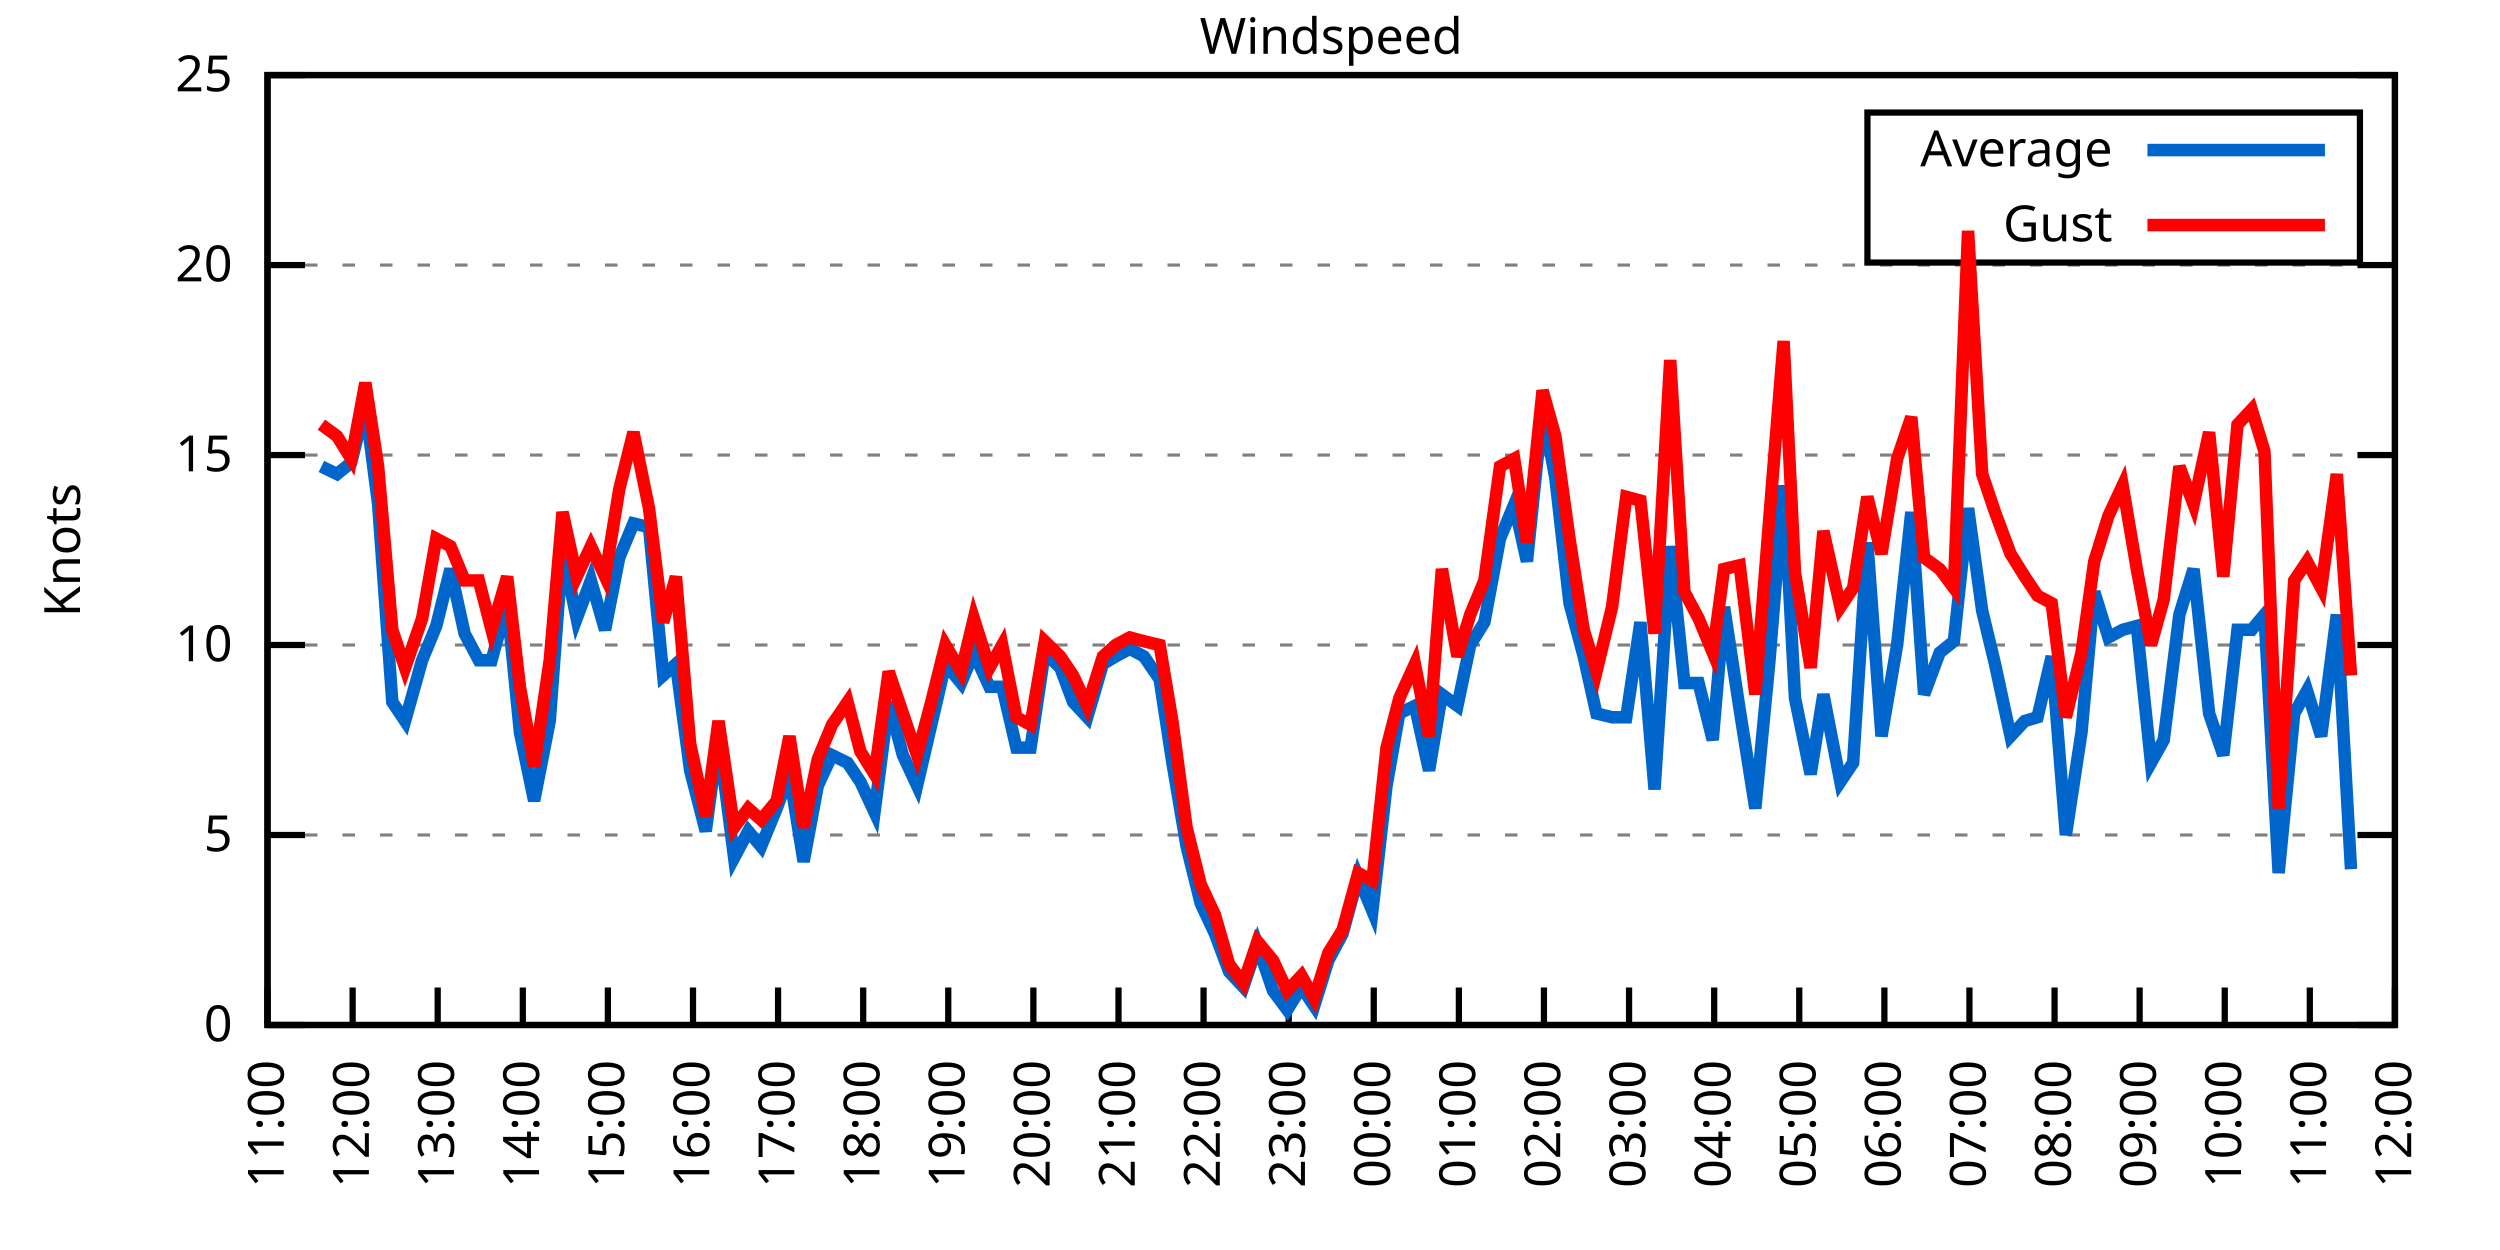
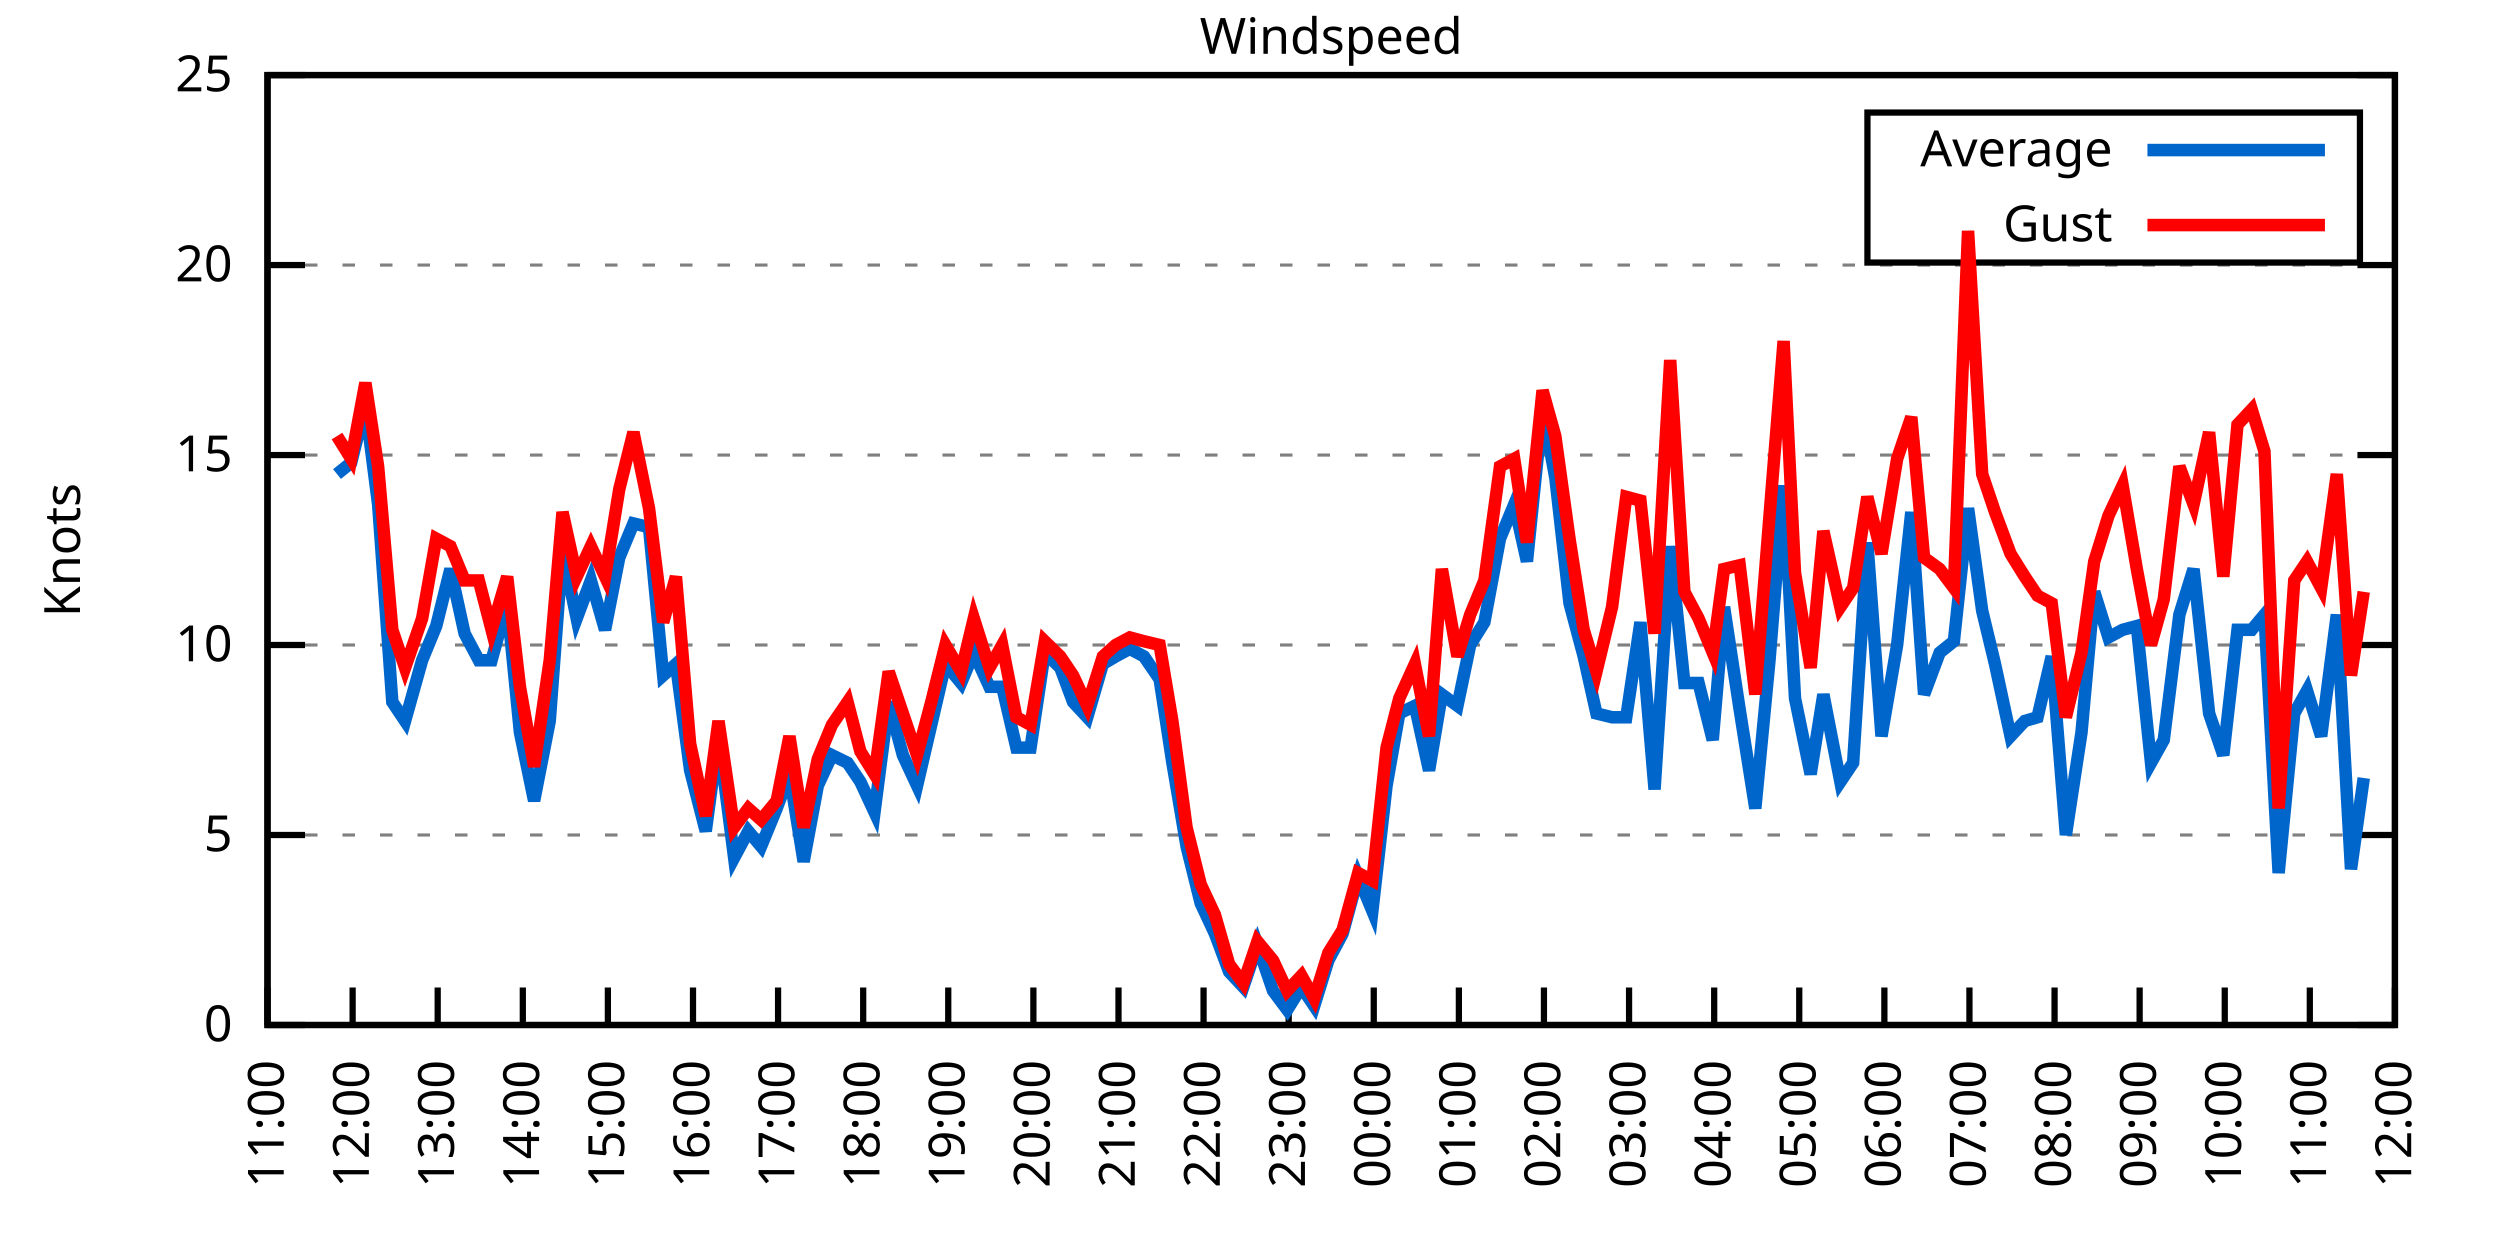
<svg xmlns="http://www.w3.org/2000/svg" xmlns:xlink="http://www.w3.org/1999/xlink" width="400" height="200" viewBox="0 0 400 200">
  <g id="gnuplot_canvas">
    <rect x="0" y="0" width="400" height="200" fill="none" />
    <defs>
      <circle id="gpDot" r="0.5" stroke-width="0.5" stroke="currentColor" />
      <path id="gpPt0" stroke-width="0.333" stroke="currentColor" d="M-1,0 h2 M0,-1 v2" />
      <path id="gpPt1" stroke-width="0.333" stroke="currentColor" d="M-1,-1 L1,1 M1,-1 L-1,1" />
      <path id="gpPt2" stroke-width="0.333" stroke="currentColor" d="M-1,0 L1,0 M0,-1 L0,1 M-1,-1 L1,1 M-1,1 L1,-1" />
      <rect id="gpPt3" stroke-width="0.333" stroke="currentColor" x="-1" y="-1" width="2" height="2" />
      <rect id="gpPt4" stroke-width="0.333" stroke="currentColor" fill="currentColor" x="-1" y="-1" width="2" height="2" />
      <circle id="gpPt5" stroke-width="0.333" stroke="currentColor" cx="0" cy="0" r="1" />
      <use xlink:href="#gpPt5" id="gpPt6" fill="currentColor" stroke="none" />
      <path id="gpPt7" stroke-width="0.333" stroke="currentColor" d="M0,-1.33 L-1.33,0.67 L1.33,0.67 z" />
      <use xlink:href="#gpPt7" id="gpPt8" fill="currentColor" stroke="none" />
      <use xlink:href="#gpPt7" id="gpPt9" stroke="currentColor" transform="rotate(180)" />
      <use xlink:href="#gpPt9" id="gpPt10" fill="currentColor" stroke="none" />
      <use xlink:href="#gpPt3" id="gpPt11" stroke="currentColor" transform="rotate(45)" />
      <use xlink:href="#gpPt11" id="gpPt12" fill="currentColor" stroke="none" />
      <path id="gpPt13" stroke-width="0.333" stroke="currentColor" d="M0,1.330 L1.265,0.411 L0.782,-1.067 L-0.782,-1.076 L-1.265,0.411 z" />
      <use xlink:href="#gpPt13" id="gpPt14" fill="currentColor" stroke="none" />
      <filter id="textbox" filterUnits="objectBoundingBox" x="0" y="0" height="1" width="1">
        <feFlood flood-color="white" flood-opacity="1" result="bgnd" />
        <feComposite in="SourceGraphic" in2="bgnd" operator="atop" />
      </filter>
      <filter id="greybox" filterUnits="objectBoundingBox" x="0" y="0" height="1" width="1">
        <feFlood flood-color="lightgrey" flood-opacity="1" result="grey" />
        <feComposite in="SourceGraphic" in2="grey" operator="atop" />
      </filter>
    </defs>
    <g fill="none" color="white" stroke="currentColor" stroke-width="1.00" stroke-linecap="butt" stroke-linejoin="miter">
</g>
    <g fill="none" color="black" stroke="currentColor" stroke-width="1.00" stroke-linecap="butt" stroke-linejoin="miter">
      <g stroke="none" shape-rendering="crispEdges">
        <polygon fill="rgb(255, 255, 255)" points="42.80,164.00 383.18,164.00 383.18,12.02 42.80,12.02 " />
      </g>
    </g>
    <g fill="none" color="black" stroke="currentColor" stroke-width="1.00" stroke-linecap="butt" stroke-linejoin="miter">
</g>
    <g fill="none" color="black" stroke="black" stroke-width="0.50" stroke-linecap="butt" stroke-linejoin="miter">
</g>
    <g fill="none" color="gray" stroke="currentColor" stroke-width="0.50" stroke-linecap="butt" stroke-linejoin="miter">
      <path stroke="gray" stroke-dasharray="2,4" class="gridline" d="M42.80,164.00 L383.19,164.00  " />
    </g>
    <g fill="none" color="gray" stroke="gray" stroke-width="1.00" stroke-linecap="butt" stroke-linejoin="miter">
</g>
    <g fill="none" color="black" stroke="currentColor" stroke-width="1.00" stroke-linecap="butt" stroke-linejoin="miter">
      <path stroke="black" d="M42.80,164.00 L48.80,164.00 M383.19,164.00 L377.19,164.00  " />
      <g transform="translate(37.20,166.60)" stroke="none" fill="black" font-family="Sans" font-size="8.00" text-anchor="end">
        <text>
          <tspan font-family="Sans"> 0</tspan>
        </text>
      </g>
    </g>
    <g fill="none" color="black" stroke="currentColor" stroke-width="1.00" stroke-linecap="butt" stroke-linejoin="miter">
</g>
    <g fill="none" color="black" stroke="black" stroke-width="0.50" stroke-linecap="butt" stroke-linejoin="miter">
</g>
    <g fill="none" color="gray" stroke="currentColor" stroke-width="0.50" stroke-linecap="butt" stroke-linejoin="miter">
      <path stroke="gray" stroke-dasharray="2,4" class="gridline" d="M42.80,133.60 L383.19,133.60  " />
    </g>
    <g fill="none" color="gray" stroke="gray" stroke-width="1.00" stroke-linecap="butt" stroke-linejoin="miter">
</g>
    <g fill="none" color="black" stroke="currentColor" stroke-width="1.00" stroke-linecap="butt" stroke-linejoin="miter">
      <path stroke="black" d="M42.80,133.60 L48.80,133.60 M383.19,133.60 L377.19,133.60  " />
      <g transform="translate(37.20,136.20)" stroke="none" fill="black" font-family="Sans" font-size="8.00" text-anchor="end">
        <text>
          <tspan font-family="Sans"> 5</tspan>
        </text>
      </g>
    </g>
    <g fill="none" color="black" stroke="currentColor" stroke-width="1.00" stroke-linecap="butt" stroke-linejoin="miter">
</g>
    <g fill="none" color="black" stroke="black" stroke-width="0.50" stroke-linecap="butt" stroke-linejoin="miter">
</g>
    <g fill="none" color="gray" stroke="currentColor" stroke-width="0.50" stroke-linecap="butt" stroke-linejoin="miter">
      <path stroke="gray" stroke-dasharray="2,4" class="gridline" d="M42.80,103.20 L383.19,103.20  " />
    </g>
    <g fill="none" color="gray" stroke="gray" stroke-width="1.00" stroke-linecap="butt" stroke-linejoin="miter">
</g>
    <g fill="none" color="black" stroke="currentColor" stroke-width="1.00" stroke-linecap="butt" stroke-linejoin="miter">
      <path stroke="black" d="M42.80,103.20 L48.80,103.20 M383.19,103.20 L377.19,103.20  " />
      <g transform="translate(37.20,105.80)" stroke="none" fill="black" font-family="Sans" font-size="8.00" text-anchor="end">
        <text>
          <tspan font-family="Sans"> 10</tspan>
        </text>
      </g>
    </g>
    <g fill="none" color="black" stroke="currentColor" stroke-width="1.00" stroke-linecap="butt" stroke-linejoin="miter">
</g>
    <g fill="none" color="black" stroke="black" stroke-width="0.50" stroke-linecap="butt" stroke-linejoin="miter">
</g>
    <g fill="none" color="gray" stroke="currentColor" stroke-width="0.50" stroke-linecap="butt" stroke-linejoin="miter">
      <path stroke="gray" stroke-dasharray="2,4" class="gridline" d="M42.80,72.81 L383.19,72.81  " />
    </g>
    <g fill="none" color="gray" stroke="gray" stroke-width="1.00" stroke-linecap="butt" stroke-linejoin="miter">
</g>
    <g fill="none" color="black" stroke="currentColor" stroke-width="1.00" stroke-linecap="butt" stroke-linejoin="miter">
      <path stroke="black" d="M42.80,72.81 L48.80,72.81 M383.19,72.81 L377.19,72.81  " />
      <g transform="translate(37.20,75.41)" stroke="none" fill="black" font-family="Sans" font-size="8.00" text-anchor="end">
        <text>
          <tspan font-family="Sans"> 15</tspan>
        </text>
      </g>
    </g>
    <g fill="none" color="black" stroke="currentColor" stroke-width="1.00" stroke-linecap="butt" stroke-linejoin="miter">
</g>
    <g fill="none" color="black" stroke="black" stroke-width="0.50" stroke-linecap="butt" stroke-linejoin="miter">
</g>
    <g fill="none" color="gray" stroke="currentColor" stroke-width="0.50" stroke-linecap="butt" stroke-linejoin="miter">
      <path stroke="gray" stroke-dasharray="2,4" class="gridline" d="M42.80,42.41 L383.19,42.41  " />
    </g>
    <g fill="none" color="gray" stroke="gray" stroke-width="1.00" stroke-linecap="butt" stroke-linejoin="miter">
</g>
    <g fill="none" color="black" stroke="currentColor" stroke-width="1.00" stroke-linecap="butt" stroke-linejoin="miter">
      <path stroke="black" d="M42.80,42.41 L48.80,42.41 M383.19,42.41 L377.19,42.41  " />
      <g transform="translate(37.20,45.01)" stroke="none" fill="black" font-family="Sans" font-size="8.00" text-anchor="end">
        <text>
          <tspan font-family="Sans"> 20</tspan>
        </text>
      </g>
    </g>
    <g fill="none" color="black" stroke="currentColor" stroke-width="1.00" stroke-linecap="butt" stroke-linejoin="miter">
</g>
    <g fill="none" color="black" stroke="black" stroke-width="0.50" stroke-linecap="butt" stroke-linejoin="miter">
</g>
    <g fill="none" color="gray" stroke="currentColor" stroke-width="0.50" stroke-linecap="butt" stroke-linejoin="miter">
      <path stroke="gray" stroke-dasharray="2,4" class="gridline" d="M42.80,12.01 L383.19,12.01  " />
    </g>
    <g fill="none" color="gray" stroke="gray" stroke-width="1.00" stroke-linecap="butt" stroke-linejoin="miter">
</g>
    <g fill="none" color="black" stroke="currentColor" stroke-width="1.00" stroke-linecap="butt" stroke-linejoin="miter">
      <path stroke="black" d="M42.80,12.01 L48.80,12.01 M383.19,12.01 L377.19,12.01  " />
      <g transform="translate(37.20,14.61)" stroke="none" fill="black" font-family="Sans" font-size="8.00" text-anchor="end">
        <text>
          <tspan font-family="Sans"> 25</tspan>
        </text>
      </g>
    </g>
    <g fill="none" color="black" stroke="currentColor" stroke-width="1.00" stroke-linecap="butt" stroke-linejoin="miter">
      <path stroke="black" d="M42.80,164.00 L42.80,158.00  " />
      <g transform="translate(45.40,169.60) rotate(270.00)" stroke="none" fill="black" font-family="Sans" font-size="8.00" text-anchor="end">
        <text>
          <tspan font-family="Sans">11:00</tspan>
        </text>
      </g>
    </g>
    <g fill="none" color="black" stroke="currentColor" stroke-width="1.00" stroke-linecap="butt" stroke-linejoin="miter">
      <path stroke="black" d="M56.42,164.00 L56.42,158.00  " />
      <g transform="translate(59.02,169.60) rotate(270.00)" stroke="none" fill="black" font-family="Sans" font-size="8.00" text-anchor="end">
        <text>
          <tspan font-family="Sans">12:00</tspan>
        </text>
      </g>
    </g>
    <g fill="none" color="black" stroke="currentColor" stroke-width="1.00" stroke-linecap="butt" stroke-linejoin="miter">
      <path stroke="black" d="M70.03,164.00 L70.03,158.00  " />
      <g transform="translate(72.63,169.60) rotate(270.00)" stroke="none" fill="black" font-family="Sans" font-size="8.00" text-anchor="end">
        <text>
          <tspan font-family="Sans">13:00</tspan>
        </text>
      </g>
    </g>
    <g fill="none" color="black" stroke="currentColor" stroke-width="1.00" stroke-linecap="butt" stroke-linejoin="miter">
      <path stroke="black" d="M83.65,164.00 L83.65,158.00  " />
      <g transform="translate(86.25,169.60) rotate(270.00)" stroke="none" fill="black" font-family="Sans" font-size="8.00" text-anchor="end">
        <text>
          <tspan font-family="Sans">14:00</tspan>
        </text>
      </g>
    </g>
    <g fill="none" color="black" stroke="currentColor" stroke-width="1.00" stroke-linecap="butt" stroke-linejoin="miter">
      <path stroke="black" d="M97.26,164.00 L97.26,158.00  " />
      <g transform="translate(99.86,169.60) rotate(270.00)" stroke="none" fill="black" font-family="Sans" font-size="8.00" text-anchor="end">
        <text>
          <tspan font-family="Sans">15:00</tspan>
        </text>
      </g>
    </g>
    <g fill="none" color="black" stroke="currentColor" stroke-width="1.00" stroke-linecap="butt" stroke-linejoin="miter">
      <path stroke="black" d="M110.88,164.00 L110.88,158.00  " />
      <g transform="translate(113.48,169.60) rotate(270.00)" stroke="none" fill="black" font-family="Sans" font-size="8.00" text-anchor="end">
        <text>
          <tspan font-family="Sans">16:00</tspan>
        </text>
      </g>
    </g>
    <g fill="none" color="black" stroke="currentColor" stroke-width="1.00" stroke-linecap="butt" stroke-linejoin="miter">
      <path stroke="black" d="M124.49,164.00 L124.49,158.00  " />
      <g transform="translate(127.09,169.60) rotate(270.00)" stroke="none" fill="black" font-family="Sans" font-size="8.00" text-anchor="end">
        <text>
          <tspan font-family="Sans">17:00</tspan>
        </text>
      </g>
    </g>
    <g fill="none" color="black" stroke="currentColor" stroke-width="1.00" stroke-linecap="butt" stroke-linejoin="miter">
      <path stroke="black" d="M138.11,164.00 L138.11,158.00  " />
      <g transform="translate(140.71,169.60) rotate(270.00)" stroke="none" fill="black" font-family="Sans" font-size="8.00" text-anchor="end">
        <text>
          <tspan font-family="Sans">18:00</tspan>
        </text>
      </g>
    </g>
    <g fill="none" color="black" stroke="currentColor" stroke-width="1.00" stroke-linecap="butt" stroke-linejoin="miter">
      <path stroke="black" d="M151.72,164.00 L151.72,158.00  " />
      <g transform="translate(154.32,169.60) rotate(270.00)" stroke="none" fill="black" font-family="Sans" font-size="8.00" text-anchor="end">
        <text>
          <tspan font-family="Sans">19:00</tspan>
        </text>
      </g>
    </g>
    <g fill="none" color="black" stroke="currentColor" stroke-width="1.00" stroke-linecap="butt" stroke-linejoin="miter">
      <path stroke="black" d="M165.34,164.00 L165.34,158.00  " />
      <g transform="translate(167.94,169.60) rotate(270.00)" stroke="none" fill="black" font-family="Sans" font-size="8.00" text-anchor="end">
        <text>
          <tspan font-family="Sans">20:00</tspan>
        </text>
      </g>
    </g>
    <g fill="none" color="black" stroke="currentColor" stroke-width="1.00" stroke-linecap="butt" stroke-linejoin="miter">
      <path stroke="black" d="M178.96,164.00 L178.96,158.00  " />
      <g transform="translate(181.56,169.60) rotate(270.00)" stroke="none" fill="black" font-family="Sans" font-size="8.00" text-anchor="end">
        <text>
          <tspan font-family="Sans">21:00</tspan>
        </text>
      </g>
    </g>
    <g fill="none" color="black" stroke="currentColor" stroke-width="1.00" stroke-linecap="butt" stroke-linejoin="miter">
      <path stroke="black" d="M192.57,164.00 L192.57,158.00  " />
      <g transform="translate(195.17,169.60) rotate(270.00)" stroke="none" fill="black" font-family="Sans" font-size="8.00" text-anchor="end">
        <text>
          <tspan font-family="Sans">22:00</tspan>
        </text>
      </g>
    </g>
    <g fill="none" color="black" stroke="currentColor" stroke-width="1.00" stroke-linecap="butt" stroke-linejoin="miter">
      <path stroke="black" d="M206.19,164.00 L206.19,158.00  " />
      <g transform="translate(208.79,169.60) rotate(270.00)" stroke="none" fill="black" font-family="Sans" font-size="8.00" text-anchor="end">
        <text>
          <tspan font-family="Sans">23:00</tspan>
        </text>
      </g>
    </g>
    <g fill="none" color="black" stroke="currentColor" stroke-width="1.00" stroke-linecap="butt" stroke-linejoin="miter">
      <path stroke="black" d="M219.80,164.00 L219.80,158.00  " />
      <g transform="translate(222.40,169.60) rotate(270.00)" stroke="none" fill="black" font-family="Sans" font-size="8.00" text-anchor="end">
        <text>
          <tspan font-family="Sans">00:00</tspan>
        </text>
      </g>
    </g>
    <g fill="none" color="black" stroke="currentColor" stroke-width="1.00" stroke-linecap="butt" stroke-linejoin="miter">
      <path stroke="black" d="M233.42,164.00 L233.42,158.00  " />
      <g transform="translate(236.02,169.60) rotate(270.00)" stroke="none" fill="black" font-family="Sans" font-size="8.00" text-anchor="end">
        <text>
          <tspan font-family="Sans">01:00</tspan>
        </text>
      </g>
    </g>
    <g fill="none" color="black" stroke="currentColor" stroke-width="1.00" stroke-linecap="butt" stroke-linejoin="miter">
      <path stroke="black" d="M247.03,164.00 L247.03,158.00  " />
      <g transform="translate(249.63,169.60) rotate(270.00)" stroke="none" fill="black" font-family="Sans" font-size="8.00" text-anchor="end">
        <text>
          <tspan font-family="Sans">02:00</tspan>
        </text>
      </g>
    </g>
    <g fill="none" color="black" stroke="currentColor" stroke-width="1.00" stroke-linecap="butt" stroke-linejoin="miter">
      <path stroke="black" d="M260.65,164.00 L260.65,158.00  " />
      <g transform="translate(263.25,169.60) rotate(270.00)" stroke="none" fill="black" font-family="Sans" font-size="8.00" text-anchor="end">
        <text>
          <tspan font-family="Sans">03:00</tspan>
        </text>
      </g>
    </g>
    <g fill="none" color="black" stroke="currentColor" stroke-width="1.00" stroke-linecap="butt" stroke-linejoin="miter">
      <path stroke="black" d="M274.27,164.00 L274.27,158.00  " />
      <g transform="translate(276.87,169.60) rotate(270.00)" stroke="none" fill="black" font-family="Sans" font-size="8.00" text-anchor="end">
        <text>
          <tspan font-family="Sans">04:00</tspan>
        </text>
      </g>
    </g>
    <g fill="none" color="black" stroke="currentColor" stroke-width="1.00" stroke-linecap="butt" stroke-linejoin="miter">
      <path stroke="black" d="M287.88,164.00 L287.88,158.00  " />
      <g transform="translate(290.48,169.60) rotate(270.00)" stroke="none" fill="black" font-family="Sans" font-size="8.00" text-anchor="end">
        <text>
          <tspan font-family="Sans">05:00</tspan>
        </text>
      </g>
    </g>
    <g fill="none" color="black" stroke="currentColor" stroke-width="1.00" stroke-linecap="butt" stroke-linejoin="miter">
      <path stroke="black" d="M301.50,164.00 L301.50,158.00  " />
      <g transform="translate(304.10,169.60) rotate(270.00)" stroke="none" fill="black" font-family="Sans" font-size="8.00" text-anchor="end">
        <text>
          <tspan font-family="Sans">06:00</tspan>
        </text>
      </g>
    </g>
    <g fill="none" color="black" stroke="currentColor" stroke-width="1.00" stroke-linecap="butt" stroke-linejoin="miter">
      <path stroke="black" d="M315.11,164.00 L315.11,158.00  " />
      <g transform="translate(317.71,169.60) rotate(270.00)" stroke="none" fill="black" font-family="Sans" font-size="8.00" text-anchor="end">
        <text>
          <tspan font-family="Sans">07:00</tspan>
        </text>
      </g>
    </g>
    <g fill="none" color="black" stroke="currentColor" stroke-width="1.00" stroke-linecap="butt" stroke-linejoin="miter">
      <path stroke="black" d="M328.73,164.00 L328.73,158.00  " />
      <g transform="translate(331.33,169.60) rotate(270.00)" stroke="none" fill="black" font-family="Sans" font-size="8.00" text-anchor="end">
        <text>
          <tspan font-family="Sans">08:00</tspan>
        </text>
      </g>
    </g>
    <g fill="none" color="black" stroke="currentColor" stroke-width="1.00" stroke-linecap="butt" stroke-linejoin="miter">
      <path stroke="black" d="M342.34,164.00 L342.34,158.00  " />
      <g transform="translate(344.94,169.60) rotate(270.00)" stroke="none" fill="black" font-family="Sans" font-size="8.00" text-anchor="end">
        <text>
          <tspan font-family="Sans">09:00</tspan>
        </text>
      </g>
    </g>
    <g fill="none" color="black" stroke="currentColor" stroke-width="1.00" stroke-linecap="butt" stroke-linejoin="miter">
      <path stroke="black" d="M355.96,164.00 L355.96,158.00  " />
      <g transform="translate(358.56,169.60) rotate(270.00)" stroke="none" fill="black" font-family="Sans" font-size="8.00" text-anchor="end">
        <text>
          <tspan font-family="Sans">10:00</tspan>
        </text>
      </g>
    </g>
    <g fill="none" color="black" stroke="currentColor" stroke-width="1.00" stroke-linecap="butt" stroke-linejoin="miter">
      <path stroke="black" d="M369.57,164.00 L369.57,158.00  " />
      <g transform="translate(372.17,169.60) rotate(270.00)" stroke="none" fill="black" font-family="Sans" font-size="8.00" text-anchor="end">
        <text>
          <tspan font-family="Sans">11:00</tspan>
        </text>
      </g>
    </g>
    <g fill="none" color="black" stroke="currentColor" stroke-width="1.00" stroke-linecap="butt" stroke-linejoin="miter">
      <path stroke="black" d="M383.19,164.00 L383.19,158.00  " />
      <g transform="translate(385.79,169.60) rotate(270.00)" stroke="none" fill="black" font-family="Sans" font-size="8.00" text-anchor="end">
        <text>
          <tspan font-family="Sans">12:00</tspan>
        </text>
      </g>
    </g>
    <g fill="none" color="black" stroke="currentColor" stroke-width="1.00" stroke-linecap="butt" stroke-linejoin="miter">
</g>
    <g fill="none" color="black" stroke="currentColor" stroke-width="1.00" stroke-linecap="butt" stroke-linejoin="miter">
      <path stroke="black" d="M42.80,12.01 L42.80,164.00 L383.19,164.00 L383.19,12.01 L42.80,12.01 Z  " />
    </g>
    <g fill="none" color="black" stroke="currentColor" stroke-width="1.00" stroke-linecap="butt" stroke-linejoin="miter">
</g>
    <g fill="none" color="black" stroke="currentColor" stroke-width="1.00" stroke-linecap="butt" stroke-linejoin="miter">
      <path stroke="black" d="M298.79,42.01 L298.79,18.01 L377.59,18.01 L377.59,42.01 L298.79,42.01 Z  " />
    </g>
    <g id="Windspeed_plot_1">
      <g fill="none" color="white" stroke="black" stroke-width="2.00" stroke-linecap="butt" stroke-linejoin="miter">
</g>
      <g fill="none" color="black" stroke="currentColor" stroke-width="2.00" stroke-linecap="butt" stroke-linejoin="miter">
        <g transform="translate(337.99,26.61)" stroke="none" fill="black" font-family="Sans" font-size="8.00" text-anchor="end">
          <text>
            <tspan font-family="Sans">Average</tspan>
          </text>
        </g>
      </g>
      <g fill="none" color="black" stroke="currentColor" stroke-width="2.00" stroke-linecap="butt" stroke-linejoin="miter">
-         <path stroke="rgb(  0, 102, 204)" d="M343.59,24.01 L371.99,24.01 M51.42,74.63 L53.92,75.85 L56.19,74.02 L58.46,64.90 L60.50,80.71 L62.77,112.32   L64.81,115.36 L67.54,105.64 L69.80,100.16 L72.07,91.04 L74.34,101.38 L76.61,105.64 L78.65,105.64 L81.15,96.52   L83.19,117.19 L85.46,128.13 L87.96,115.36 L90.00,88.00 L92.27,98.95 L94.54,92.87 L96.81,100.77 L99.08,89.22   L101.35,83.75 L103.84,84.36 L106.11,108.07 L108.15,106.24 L110.42,123.27 L112.92,132.99 L114.96,117.80 L117.46,137.25   L119.73,132.99 L121.77,135.43 L124.27,129.35 L126.31,123.87 L128.58,137.86 L130.85,125.70 L133.12,120.83 L135.61,122.05   L137.66,125.09 L139.92,129.95 L142.19,112.32 L144.46,120.83 L146.73,125.70 L149.00,115.97 L151.27,106.24 L153.77,109.28   L155.81,104.42 L158.31,109.89 L160.35,109.89 L162.62,119.62 L164.89,119.62 L167.16,104.42 L169.65,106.85 L171.69,112.32   L173.96,114.76 L176.46,106.24 L178.50,105.03 L180.77,103.81 L183.04,105.03 L185.54,108.68 L187.58,122.05 L189.85,135.43   L192.12,144.55 L194.39,149.41 L196.66,155.49 L198.93,157.92 L201.19,151.23 L203.69,158.53 L205.96,161.57 L208.23,157.92   L210.27,160.96 L212.54,153.66 L214.81,149.41 L217.31,140.29 L219.58,145.76 L221.85,125.70 L223.89,114.15 L226.38,112.93   L228.65,123.27 L230.70,111.11 L233.19,112.93 L235.23,103.20 L237.50,99.56 L240.00,86.18 L242.27,80.71 L244.31,89.83   L246.81,65.51 L248.85,76.45 L251.12,96.52 L253.39,105.03 L255.43,114.15 L257.93,114.76 L260.20,114.76 L262.47,99.56   L264.73,126.31 L267.23,87.40 L269.50,109.28 L271.77,109.28 L274.04,118.40 L275.85,97.12 L278.35,113.54 L280.85,129.35   L283.12,105.64 L285.38,77.67 L287.20,111.72 L289.70,123.87 L291.74,111.11 L294.46,125.09 L296.50,122.05 L298.77,86.79   L301.04,117.80 L303.54,103.20 L305.81,81.93 L307.85,111.11 L310.35,104.42 L312.62,102.60 L314.89,81.32 L317.15,97.73   L319.20,106.24 L321.69,117.80 L323.96,115.36 L326.00,114.76 L328.27,105.03 L330.54,133.60 L333.04,117.19 L335.08,94.69   L337.35,101.99 L339.62,100.77 L341.89,100.16 L344.16,122.05 L346.20,118.40 L348.70,98.34 L350.97,91.04 L353.46,114.15   L355.73,120.83 L358.00,100.77 L360.27,100.77 L362.31,98.34 L364.58,139.68 L367.08,114.15 L369.12,110.50 L371.39,117.80   L373.89,98.34 L376.16,139.07  " />
+         <path stroke="rgb(  0, 102, 204)" d="M343.59,24.01 L371.99,24.01 M53.92,75.85 L56.19,74.02 L58.46,64.90 L60.50,80.71 L62.77,112.32 L64.81,115.36   L67.54,105.64 L69.80,100.16 L72.07,91.04 L74.34,101.38 L76.61,105.64 L78.65,105.64 L81.15,96.52 L83.19,117.19   L85.46,128.13 L87.96,115.36 L90.00,88.00 L92.27,98.95 L94.54,92.87 L96.81,100.77 L99.08,89.22 L101.35,83.75   L103.84,84.36 L106.11,108.07 L108.15,106.24 L110.42,123.27 L112.92,132.99 L114.96,117.80 L117.46,137.25 L119.73,132.99   L121.77,135.43 L124.27,129.35 L126.31,123.87 L128.58,137.86 L130.85,125.70 L133.12,120.83 L135.61,122.05 L137.66,125.09   L139.92,129.95 L142.19,112.32 L144.46,120.83 L146.73,125.70 L149.00,115.97 L151.27,106.24 L153.77,109.28 L155.81,104.42   L158.31,109.89 L160.35,109.89 L162.62,119.62 L164.89,119.62 L167.16,104.42 L169.65,106.85 L171.69,112.32 L173.96,114.76   L176.46,106.24 L178.50,105.03 L180.77,103.81 L183.04,105.03 L185.54,108.68 L187.58,122.05 L189.85,135.43 L192.12,144.55   L194.39,149.41 L196.66,155.49 L198.93,157.92 L201.19,151.23 L203.69,158.53 L205.96,161.57 L208.23,157.92 L210.27,160.96   L212.54,153.66 L214.81,149.41 L217.31,140.29 L219.58,145.76 L221.85,125.70 L223.89,114.15 L226.38,112.93 L228.65,123.27   L230.70,111.11 L233.19,112.93 L235.23,103.20 L237.50,99.56 L240.00,86.18 L242.27,80.71 L244.31,89.83 L246.81,65.51   L248.85,76.45 L251.12,96.52 L253.39,105.03 L255.43,114.15 L257.93,114.76 L260.20,114.76 L262.47,99.56 L264.73,126.31   L267.23,87.40 L269.50,109.28 L271.77,109.28 L274.04,118.40 L275.85,97.12 L278.35,113.54 L280.85,129.35 L283.12,105.64   L285.38,77.67 L287.20,111.72 L289.70,123.87 L291.74,111.11 L294.46,125.09 L296.50,122.05 L298.77,86.79 L301.04,117.80   L303.54,103.20 L305.81,81.93 L307.85,111.11 L310.35,104.42 L312.62,102.60 L314.89,81.32 L317.15,97.73 L319.20,106.24   L321.69,117.80 L323.96,115.36 L326.00,114.76 L328.27,105.03 L330.54,133.60 L333.04,117.19 L335.08,94.69 L337.35,101.99   L339.62,100.77 L341.89,100.16 L344.16,122.05 L346.20,118.40 L348.70,98.34 L350.97,91.04 L353.46,114.15 L355.73,120.83   L358.00,100.77 L360.27,100.77 L362.31,98.34 L364.58,139.68 L367.08,114.15 L369.12,110.50 L371.39,117.80 L373.89,98.34   L376.16,139.07 L378.20,124.48  " />
      </g>
    </g>
    <g id="Windspeed_plot_2">
      <g fill="none" color="black" stroke="currentColor" stroke-width="2.00" stroke-linecap="butt" stroke-linejoin="miter">
        <g transform="translate(337.99,38.61)" stroke="none" fill="black" font-family="Sans" font-size="8.00" text-anchor="end">
          <text>
            <tspan font-family="Sans">Gust</tspan>
          </text>
        </g>
      </g>
      <g fill="none" color="black" stroke="currentColor" stroke-width="2.00" stroke-linecap="butt" stroke-linejoin="miter">
-         <path stroke="rgb(255,   0,   0)" d="M343.59,36.01 L371.99,36.01 M51.42,67.94 L53.92,69.77 L56.19,73.41 L58.46,61.25 L60.50,74.63 L62.77,100.77   L64.81,106.85 L67.54,98.95 L69.80,86.18 L72.07,87.40 L74.34,92.87 L76.61,92.87 L78.65,100.77 L81.15,92.26   L83.19,109.89 L85.46,122.66 L87.96,105.64 L90.00,81.93 L92.27,92.26 L94.54,87.40 L96.81,92.26 L99.08,78.28   L101.35,69.16 L103.84,81.32 L106.11,99.56 L108.15,92.26 L110.42,119.01 L112.92,130.56 L114.96,115.36 L117.46,132.39   L119.73,129.35 L121.77,131.17 L124.27,128.13 L126.31,117.80 L128.58,132.39 L130.85,121.44 L133.12,115.97 L135.61,112.32   L137.66,120.23 L139.92,123.87 L142.19,107.46 L144.46,114.15 L146.73,120.83 L149.00,112.32 L151.27,103.20 L153.77,107.46   L155.81,98.95 L158.31,106.85 L160.35,103.20 L162.62,114.76 L164.89,115.97 L167.16,102.60 L169.65,105.03 L171.69,108.07   L173.96,112.93 L176.46,105.03 L178.50,103.20 L180.77,101.99 L183.04,102.60 L185.54,103.20 L187.58,115.36 L189.85,132.39   L192.12,141.51 L194.39,146.37 L196.66,154.27 L198.93,157.31 L201.19,150.62 L203.69,153.66 L205.96,158.53 L208.23,156.10   L210.27,159.74 L212.54,152.45 L214.81,148.80 L217.31,139.68 L219.58,140.90 L221.85,119.62 L223.89,111.72 L226.38,106.24   L228.65,117.80 L230.70,91.04 L233.19,105.03 L235.23,98.34 L237.50,92.87 L240.00,74.63 L242.27,73.41 L244.31,86.79   L246.81,62.47 L248.85,69.77 L251.12,86.18 L253.39,100.77 L255.43,107.46 L257.93,97.12 L260.20,79.49 L262.47,80.10   L264.73,101.38 L267.23,57.61 L269.50,94.69 L271.77,98.95 L274.04,104.42 L275.85,91.04 L278.35,90.44 L280.85,111.11   L283.12,82.53 L285.38,54.57 L287.20,91.65 L289.70,106.85 L291.74,84.97 L294.46,97.12 L296.50,94.08 L298.77,79.49   L301.04,88.61 L303.54,73.41 L305.81,66.73 L307.85,89.22 L310.35,91.04 L312.62,94.08 L314.89,36.94 L317.15,75.85   L319.20,81.93 L321.69,88.61 L323.96,92.26 L326.00,95.30 L328.27,96.52 L330.54,114.76 L333.04,104.42 L335.08,89.83   L337.35,82.53 L339.62,77.67 L341.89,91.04 L344.16,103.20 L346.20,95.91 L348.70,74.63 L350.97,80.71 L353.46,69.16   L355.73,92.26 L358.00,67.94 L360.27,65.51 L362.31,72.20 L364.58,129.35 L367.08,92.87 L369.12,89.83 L371.39,94.08   L373.89,75.85 L376.16,108.07  " />
+         <path stroke="rgb(255,   0,   0)" d="M343.59,36.01 L371.99,36.01 M53.92,69.77 L56.19,73.41 L58.46,61.25 L60.50,74.63 L62.77,100.77 L64.81,106.85   L67.54,98.95 L69.80,86.18 L72.07,87.40 L74.34,92.87 L76.61,92.87 L78.65,100.77 L81.15,92.26 L83.19,109.89   L85.46,122.66 L87.96,105.64 L90.00,81.93 L92.27,92.26 L94.54,87.40 L96.81,92.26 L99.08,78.28 L101.35,69.16   L103.84,81.32 L106.11,99.56 L108.15,92.26 L110.42,119.01 L112.92,130.56 L114.96,115.36 L117.46,132.39 L119.73,129.35   L121.77,131.17 L124.27,128.13 L126.31,117.80 L128.58,132.39 L130.85,121.44 L133.12,115.97 L135.61,112.32 L137.66,120.23   L139.92,123.87 L142.19,107.46 L144.46,114.15 L146.73,120.83 L149.00,112.32 L151.27,103.20 L153.77,107.46 L155.81,98.95   L158.31,106.85 L160.35,103.20 L162.62,114.76 L164.89,115.97 L167.16,102.60 L169.65,105.03 L171.69,108.07 L173.96,112.93   L176.46,105.03 L178.50,103.20 L180.77,101.99 L183.04,102.60 L185.54,103.20 L187.58,115.36 L189.85,132.39 L192.12,141.51   L194.39,146.37 L196.66,154.27 L198.93,157.31 L201.19,150.62 L203.69,153.66 L205.96,158.53 L208.23,156.10 L210.27,159.74   L212.54,152.45 L214.81,148.80 L217.31,139.68 L219.58,140.90 L221.85,119.62 L223.89,111.72 L226.38,106.24 L228.65,117.80   L230.70,91.04 L233.19,105.03 L235.23,98.34 L237.50,92.87 L240.00,74.63 L242.27,73.41 L244.31,86.79 L246.81,62.47   L248.85,69.77 L251.12,86.18 L253.39,100.77 L255.43,107.46 L257.93,97.12 L260.20,79.49 L262.47,80.10 L264.73,101.38   L267.23,57.61 L269.50,94.69 L271.77,98.95 L274.04,104.42 L275.85,91.04 L278.35,90.44 L280.85,111.11 L283.12,82.53   L285.38,54.57 L287.20,91.65 L289.70,106.85 L291.74,84.97 L294.46,97.12 L296.50,94.08 L298.77,79.49 L301.04,88.61   L303.54,73.41 L305.81,66.73 L307.85,89.22 L310.35,91.04 L312.62,94.08 L314.89,36.94 L317.15,75.85 L319.20,81.93   L321.69,88.61 L323.96,92.26 L326.00,95.30 L328.27,96.52 L330.54,114.76 L333.04,104.42 L335.08,89.83 L337.35,82.53   L339.62,77.67 L341.89,91.04 L344.16,103.20 L346.20,95.91 L348.70,74.63 L350.97,80.71 L353.46,69.16 L355.73,92.26   L358.00,67.94 L360.27,65.51 L362.31,72.20 L364.58,129.35 L367.08,92.87 L369.12,89.83 L371.39,94.08 L373.89,75.85   L376.16,108.07 L378.20,94.69  " />
      </g>
    </g>
    <g fill="none" color="black" stroke="currentColor" stroke-width="2.00" stroke-linecap="butt" stroke-linejoin="miter">
</g>
    <g fill="none" color="black" stroke="black" stroke-width="1.00" stroke-linecap="butt" stroke-linejoin="miter">
</g>
    <g fill="none" color="black" stroke="currentColor" stroke-width="1.00" stroke-linecap="butt" stroke-linejoin="miter">
      <path stroke="black" d="M42.80,12.01 L42.80,164.00 L383.19,164.00 L383.19,12.01 L42.80,12.01 Z  " />
      <g transform="translate(12.80,88.01) rotate(270.00)" stroke="none" fill="black" font-family="Sans" font-size="8.00" text-anchor="middle">
        <text>
          <tspan font-family="Sans">Knots</tspan>
        </text>
      </g>
    </g>
    <g fill="none" color="black" stroke="currentColor" stroke-width="1.00" stroke-linecap="butt" stroke-linejoin="miter">
</g>
    <g fill="none" color="black" stroke="currentColor" stroke-width="1.00" stroke-linecap="butt" stroke-linejoin="miter">
      <g transform="translate(212.99,8.61)" stroke="none" fill="black" font-family="Sans" font-size="8.00" text-anchor="middle">
        <text>
          <tspan font-family="Sans">Windspeed</tspan>
        </text>
      </g>
    </g>
    <g fill="none" color="black" stroke="currentColor" stroke-width="1.00" stroke-linecap="butt" stroke-linejoin="miter">
</g>
  </g>
</svg>
